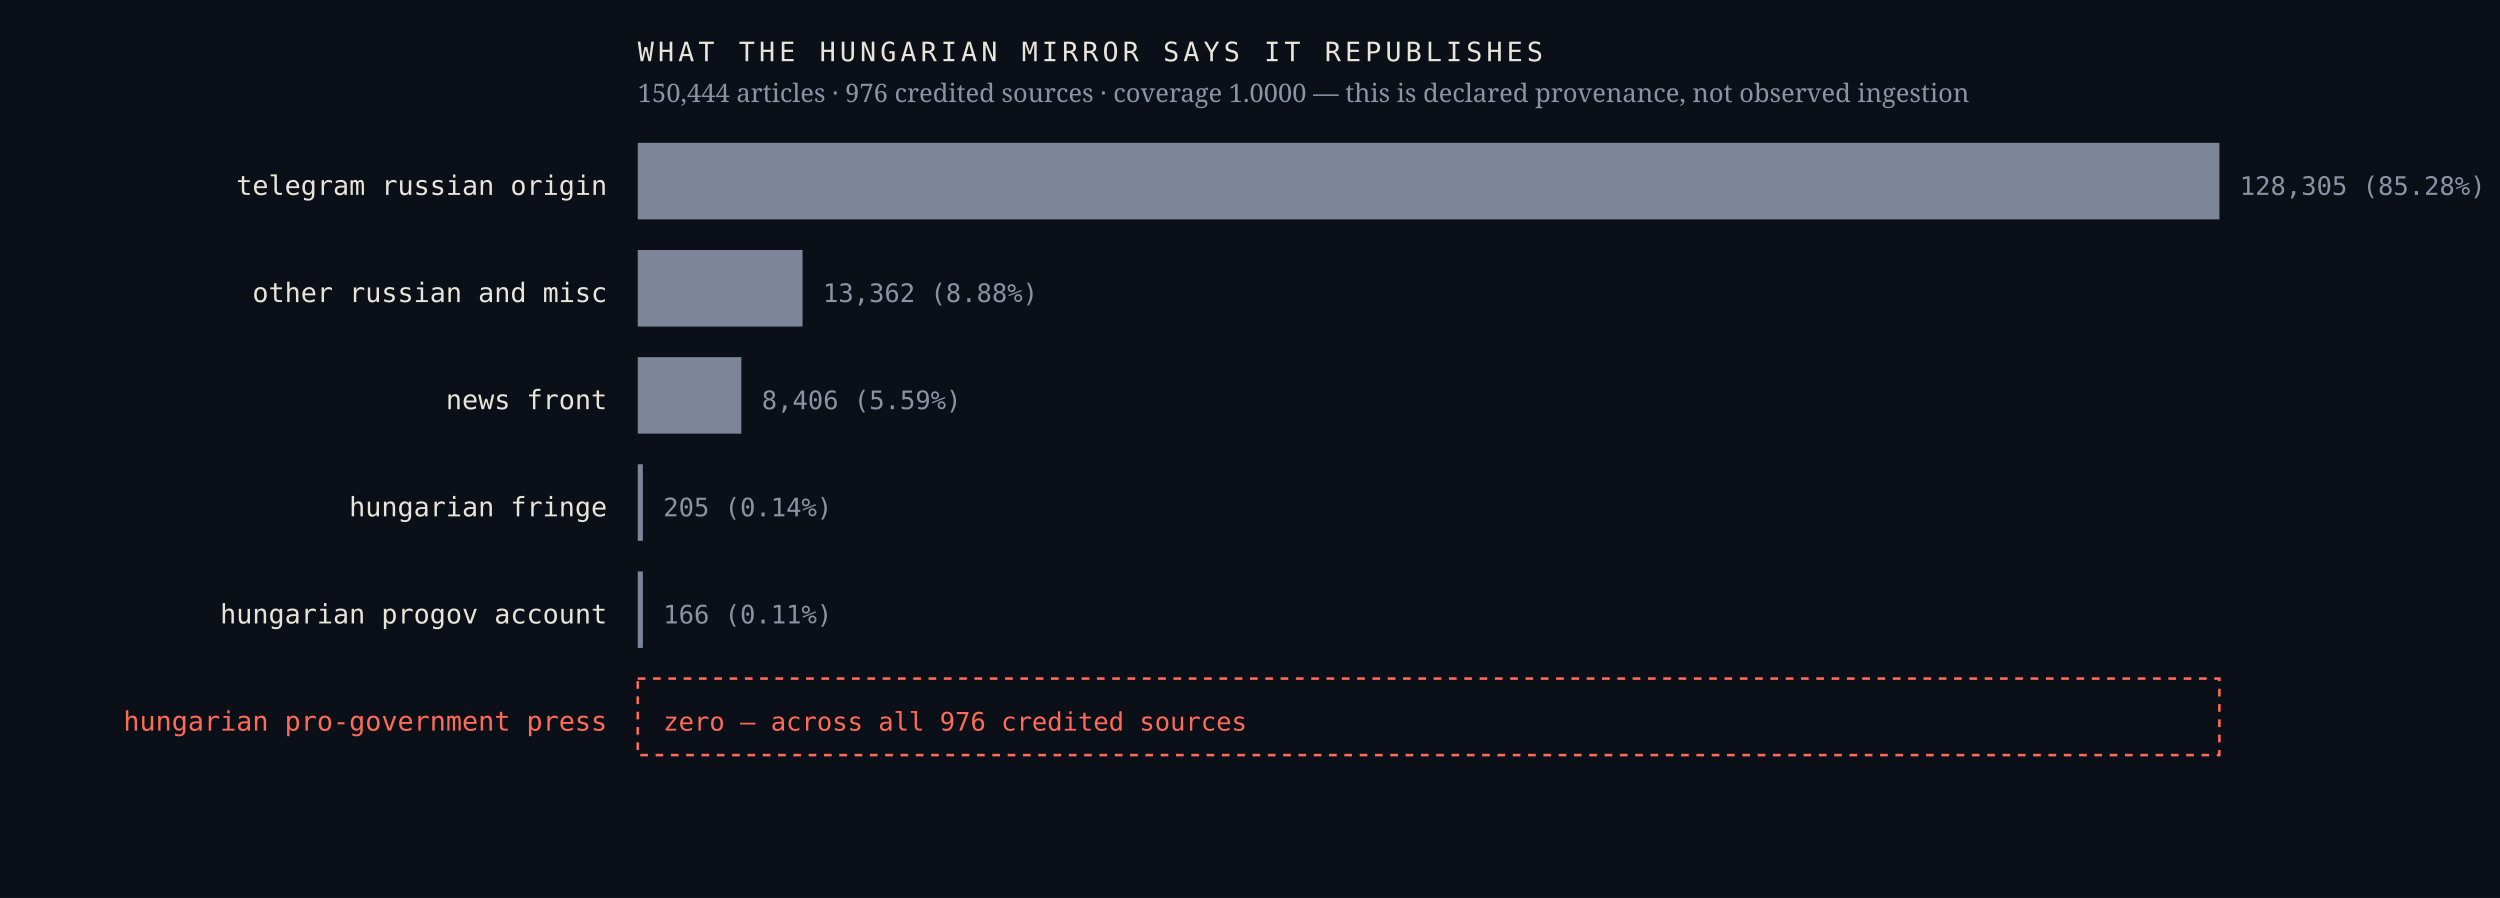
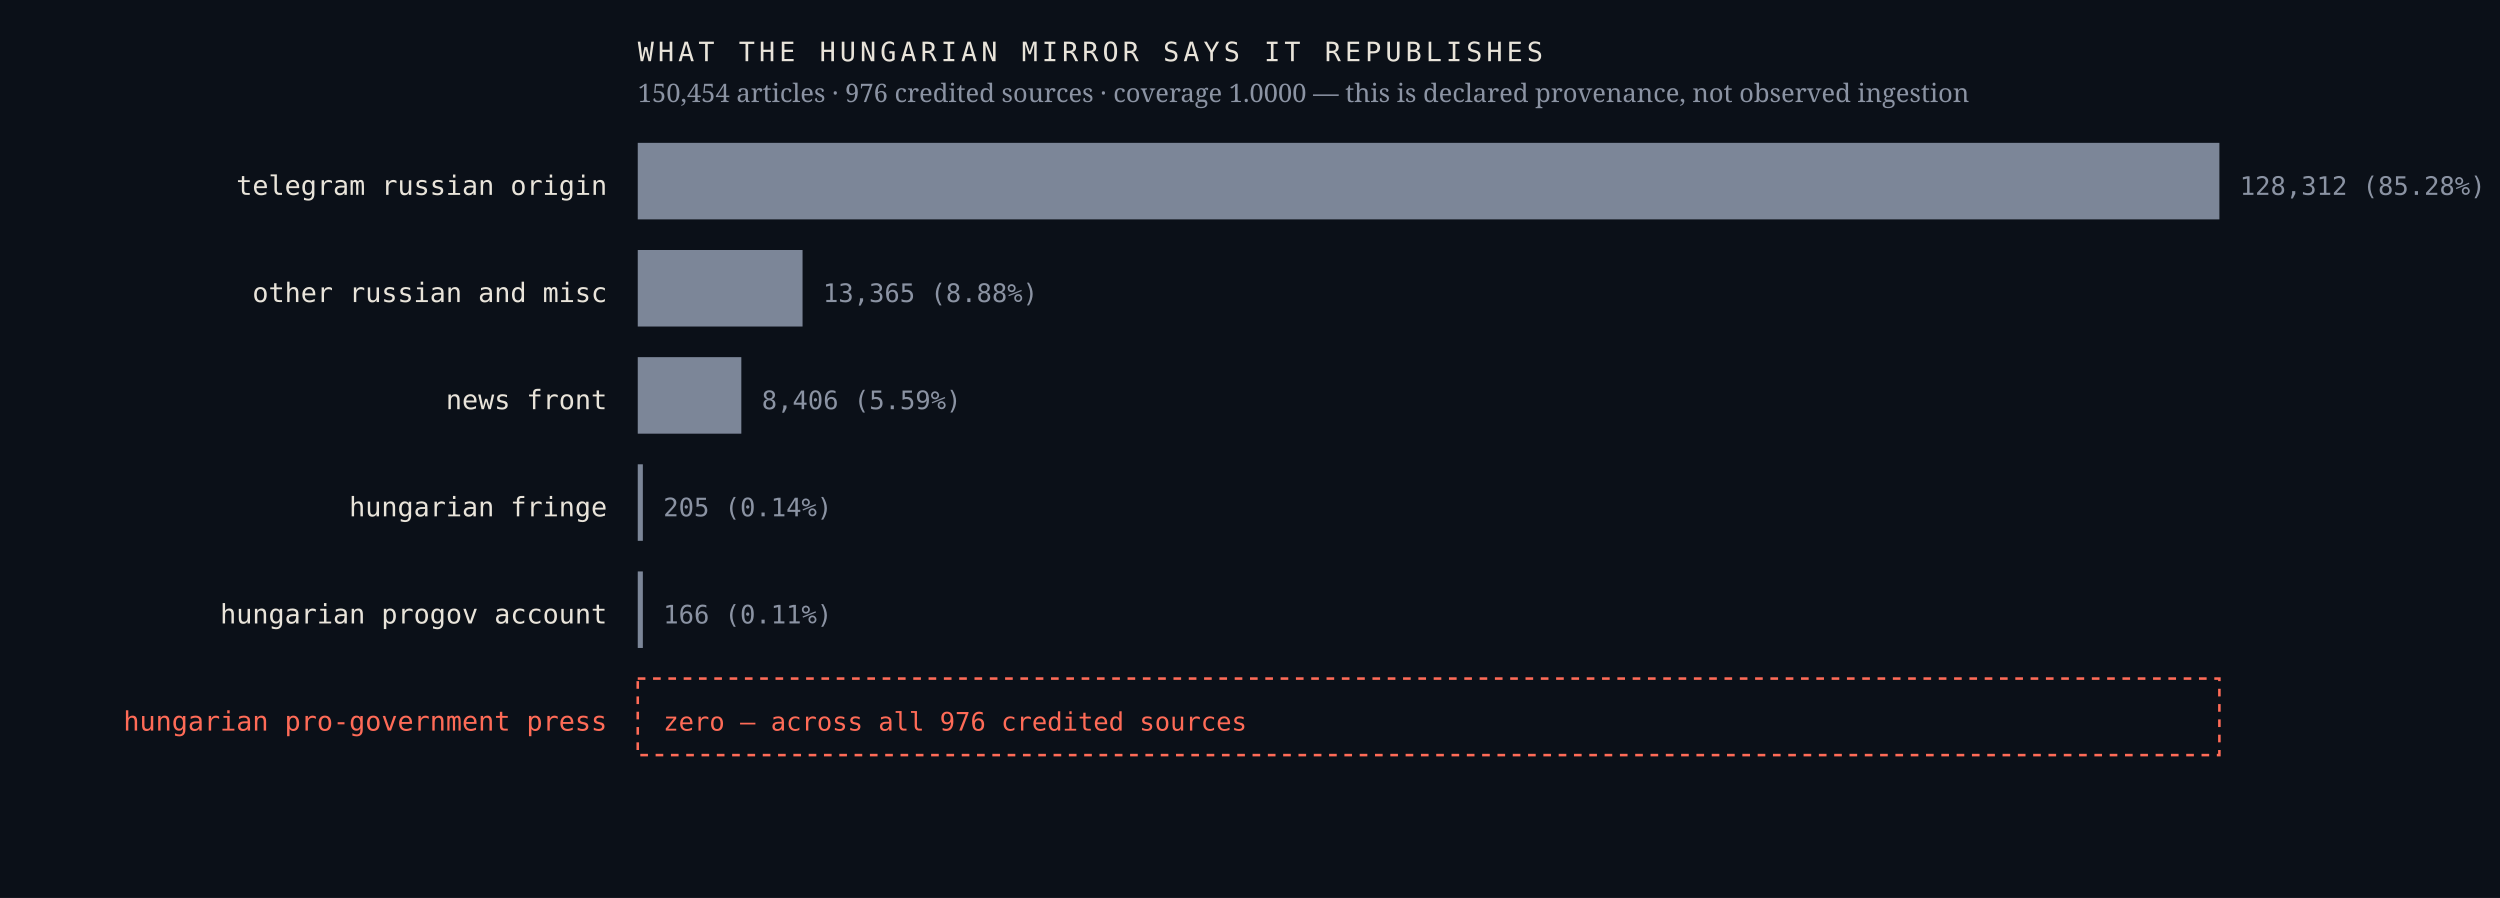
<svg xmlns="http://www.w3.org/2000/svg" viewBox="0 0 980 352" width="980" height="352" role="img" aria-label="Sources the Hungarian mirror credits, by article count, with an explicit zero row for the Hungarian pro-government press">
  <rect width="980" height="352" fill="#0b1018" />
  <text x="238.0" y="76.4" font-family="ui-monospace,'IBM Plex Mono',Menlo,monospace" font-size="10.5" font-weight="400" letter-spacing="0" fill="#e9e4da" text-anchor="end">telegram russian origin</text>
  <rect x="250" y="56" width="620.0" height="30" fill="#7c8698" />
-   <text x="878.0" y="76.4" font-family="ui-monospace,'IBM Plex Mono',Menlo,monospace" font-size="10" font-weight="400" letter-spacing="0" fill="#8b93a3" text-anchor="start">128,305  (85.28%)</text>
+   <text x="878.0" y="76.4" font-family="ui-monospace,'IBM Plex Mono',Menlo,monospace" font-size="10" font-weight="400" letter-spacing="0" fill="#8b93a3" text-anchor="start">128,312  (85.28%)</text>
  <text x="238.0" y="118.4" font-family="ui-monospace,'IBM Plex Mono',Menlo,monospace" font-size="10.5" font-weight="400" letter-spacing="0" fill="#e9e4da" text-anchor="end">other russian and misc</text>
  <rect x="250" y="98" width="64.6" height="30" fill="#7c8698" />
-   <text x="322.6" y="118.4" font-family="ui-monospace,'IBM Plex Mono',Menlo,monospace" font-size="10" font-weight="400" letter-spacing="0" fill="#8b93a3" text-anchor="start">13,362  (8.88%)</text>
+   <text x="322.6" y="118.4" font-family="ui-monospace,'IBM Plex Mono',Menlo,monospace" font-size="10" font-weight="400" letter-spacing="0" fill="#8b93a3" text-anchor="start">13,365  (8.88%)</text>
  <text x="238.0" y="160.4" font-family="ui-monospace,'IBM Plex Mono',Menlo,monospace" font-size="10.5" font-weight="400" letter-spacing="0" fill="#e9e4da" text-anchor="end">news front</text>
  <rect x="250" y="140" width="40.6" height="30" fill="#7c8698" />
  <text x="298.6" y="160.4" font-family="ui-monospace,'IBM Plex Mono',Menlo,monospace" font-size="10" font-weight="400" letter-spacing="0" fill="#8b93a3" text-anchor="start">8,406  (5.59%)</text>
  <text x="238.0" y="202.4" font-family="ui-monospace,'IBM Plex Mono',Menlo,monospace" font-size="10.5" font-weight="400" letter-spacing="0" fill="#e9e4da" text-anchor="end">hungarian fringe</text>
  <rect x="250" y="182" width="2.0" height="30" fill="#7c8698" />
  <text x="260.0" y="202.4" font-family="ui-monospace,'IBM Plex Mono',Menlo,monospace" font-size="10" font-weight="400" letter-spacing="0" fill="#8b93a3" text-anchor="start">205  (0.14%)</text>
  <text x="238.0" y="244.4" font-family="ui-monospace,'IBM Plex Mono',Menlo,monospace" font-size="10.5" font-weight="400" letter-spacing="0" fill="#e9e4da" text-anchor="end">hungarian progov account</text>
  <rect x="250" y="224" width="2.0" height="30" fill="#7c8698" />
  <text x="260.0" y="244.4" font-family="ui-monospace,'IBM Plex Mono',Menlo,monospace" font-size="10" font-weight="400" letter-spacing="0" fill="#8b93a3" text-anchor="start">166  (0.11%)</text>
  <text x="238.0" y="286.4" font-family="ui-monospace,'IBM Plex Mono',Menlo,monospace" font-size="10.5" font-weight="500" letter-spacing="0" fill="#ff6b57" text-anchor="end">hungarian pro-government press</text>
  <rect x="250" y="266" width="620" height="30" fill="none" stroke="#ff6b57" stroke-width="1" stroke-dasharray="3 3" />
  <text x="260.0" y="286.4" font-family="ui-monospace,'IBM Plex Mono',Menlo,monospace" font-size="10" font-weight="500" letter-spacing="0" fill="#ff6b57" text-anchor="start">zero — across all 976 credited sources</text>
  <text x="250.0" y="24.0" font-family="ui-monospace,'IBM Plex Mono',Menlo,monospace" font-size="10.5" font-weight="400" letter-spacing="1.6" fill="#e9e4da" text-anchor="start">WHAT THE HUNGARIAN MIRROR SAYS IT REPUBLISHES</text>
-   <text x="250.0" y="40.0" font-family="'Newsreader',Georgia,serif" font-size="10" font-weight="400" letter-spacing="0" fill="#8b93a3" text-anchor="start">150,444 articles · 976 credited sources · coverage 1.0000 — this is declared provenance, not observed ingestion</text>
+   <text x="250.0" y="40.0" font-family="'Newsreader',Georgia,serif" font-size="10" font-weight="400" letter-spacing="0" fill="#8b93a3" text-anchor="start">150,454 articles · 976 credited sources · coverage 1.0000 — this is declared provenance, not observed ingestion</text>
</svg>
